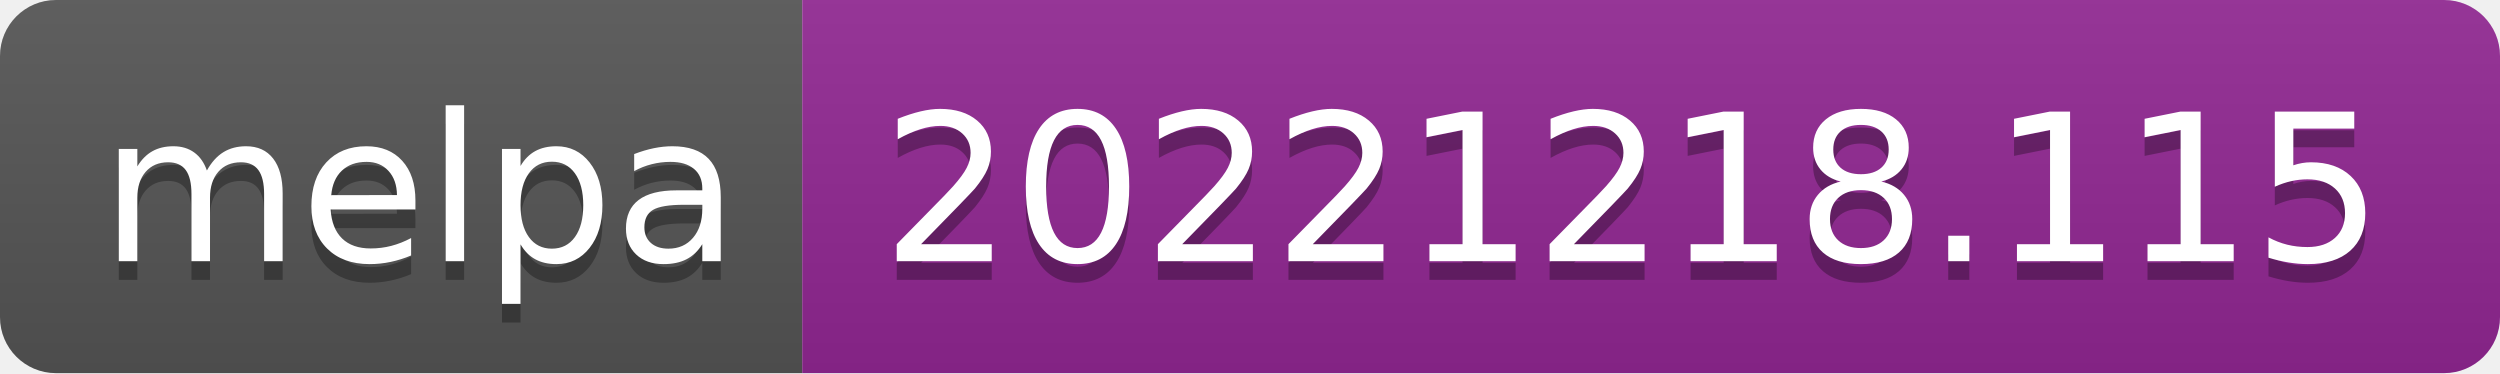
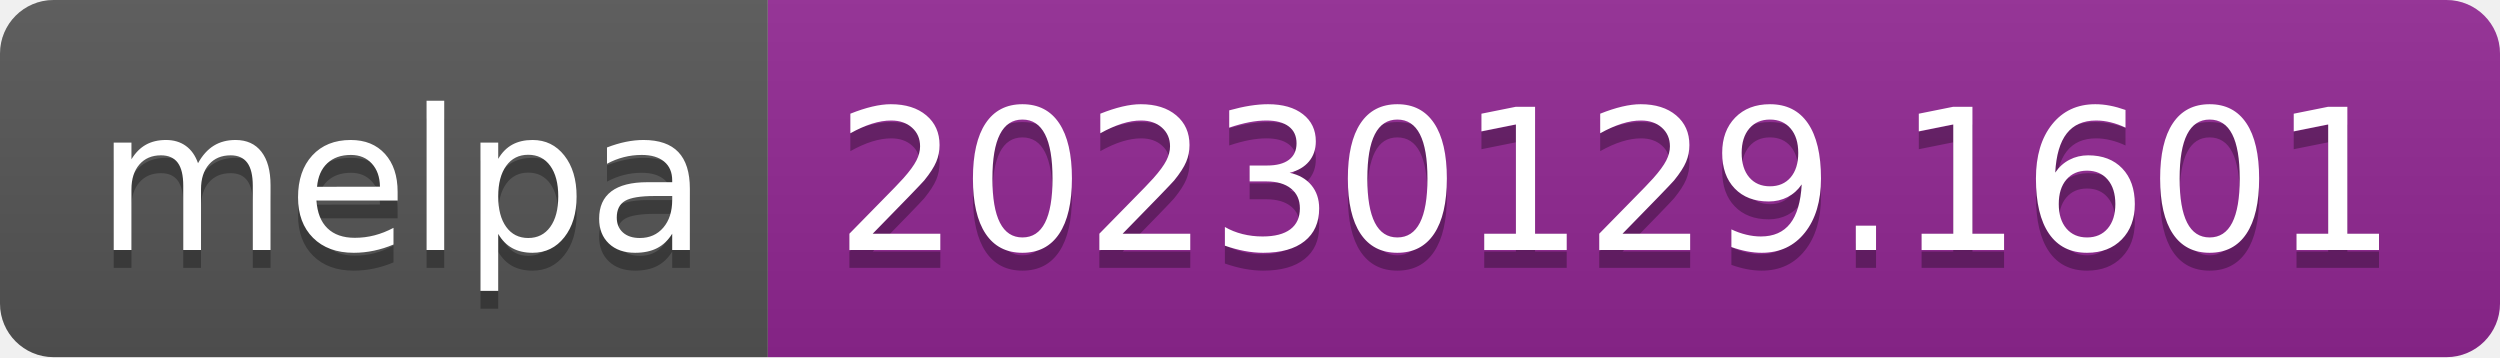
- <svg xmlns="http://www.w3.org/2000/svg" width="134" height="20" role="img" aria-label="melpa: 20221218.115">
+ <svg xmlns="http://www.w3.org/2000/svg" width="140" height="20" role="img" aria-label="melpa: 20230129.1601">
  <linearGradient id="s" x2="0" y2="100%">
    <stop offset="0" stop-color="#bbb" stop-opacity=".1" />
    <stop offset="1" stop-opacity=".1" />
  </linearGradient>
  <clipPath id="r">
-     <rect width="134" height="20" rx="3" fill="#fff" />
+     <rect width="140" height="20" rx="3" fill="#fff" />
  </clipPath>
  <g clip-path="url(#r)">
    <rect width="43" height="20" fill="#555" />
-     <rect x="43" width="91" height="20" fill="#922793" />
-     <rect width="134" height="20" fill="url(#s)" />
+     <rect x="43" width="97" height="20" fill="#922793" />
+     <rect width="140" height="20" fill="url(#s)" />
  </g>
  <g fill="#fff" text-anchor="middle" font-family="Verdana,Geneva,DejaVu Sans,sans-serif" text-rendering="geometricPrecision" font-size="110">
    <text aria-hidden="true" x="225" y="150" fill="#010101" fill-opacity=".3" transform="scale(.1)" textLength="330">melpa</text>
    <text x="225" y="140" transform="scale(.1)" fill="#fff" textLength="330">melpa</text>
-     <text aria-hidden="true" x="875" y="150" fill="#010101" fill-opacity=".3" transform="scale(.1)" textLength="810">20221218.115</text>
-     <text x="875" y="140" transform="scale(.1)" fill="#fff" textLength="810">20221218.115</text>
+     <text aria-hidden="true" x="905" y="150" fill="#010101" fill-opacity=".3" transform="scale(.1)" textLength="870">20230129.1601</text>
+     <text x="905" y="140" transform="scale(.1)" fill="#fff" textLength="870">20230129.1601</text>
  </g>
</svg>
